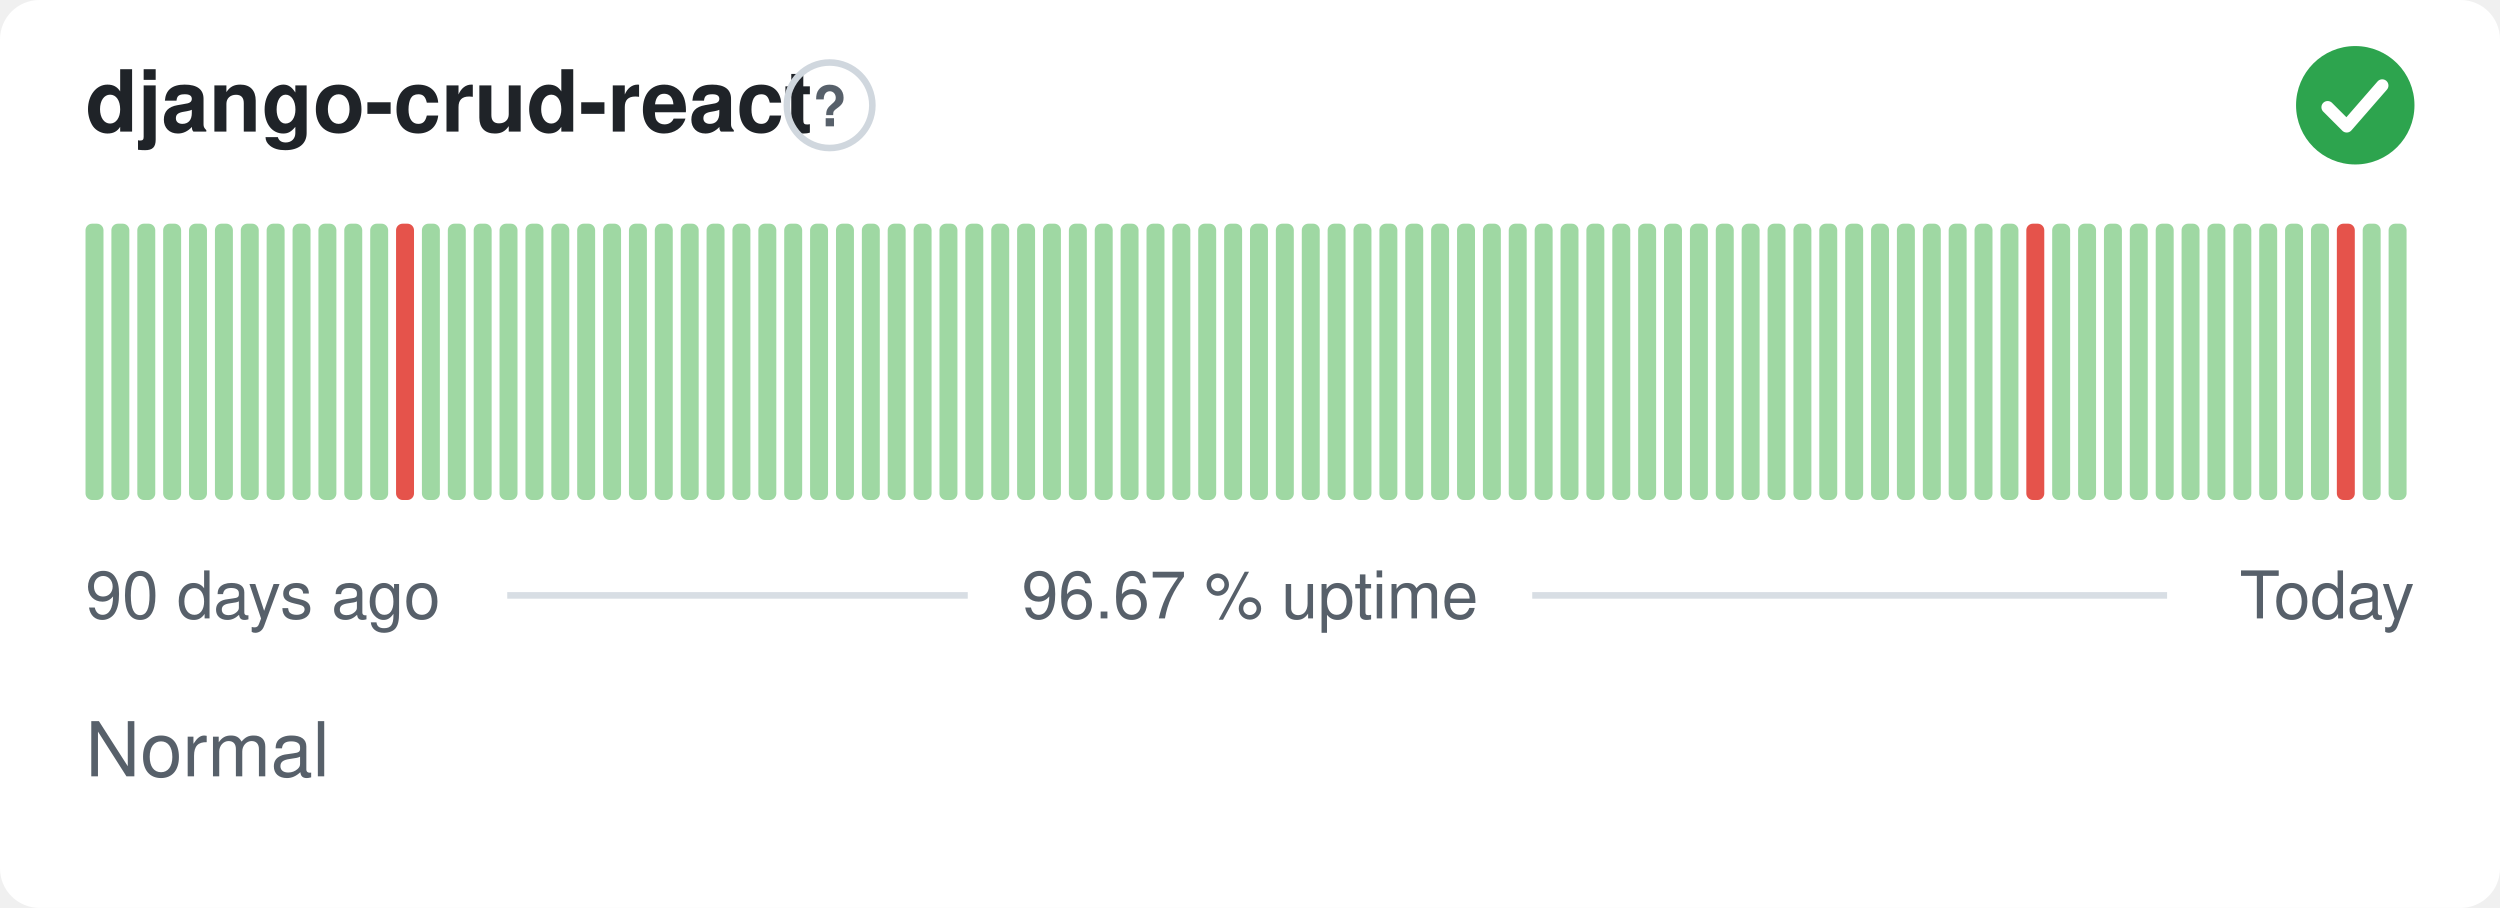
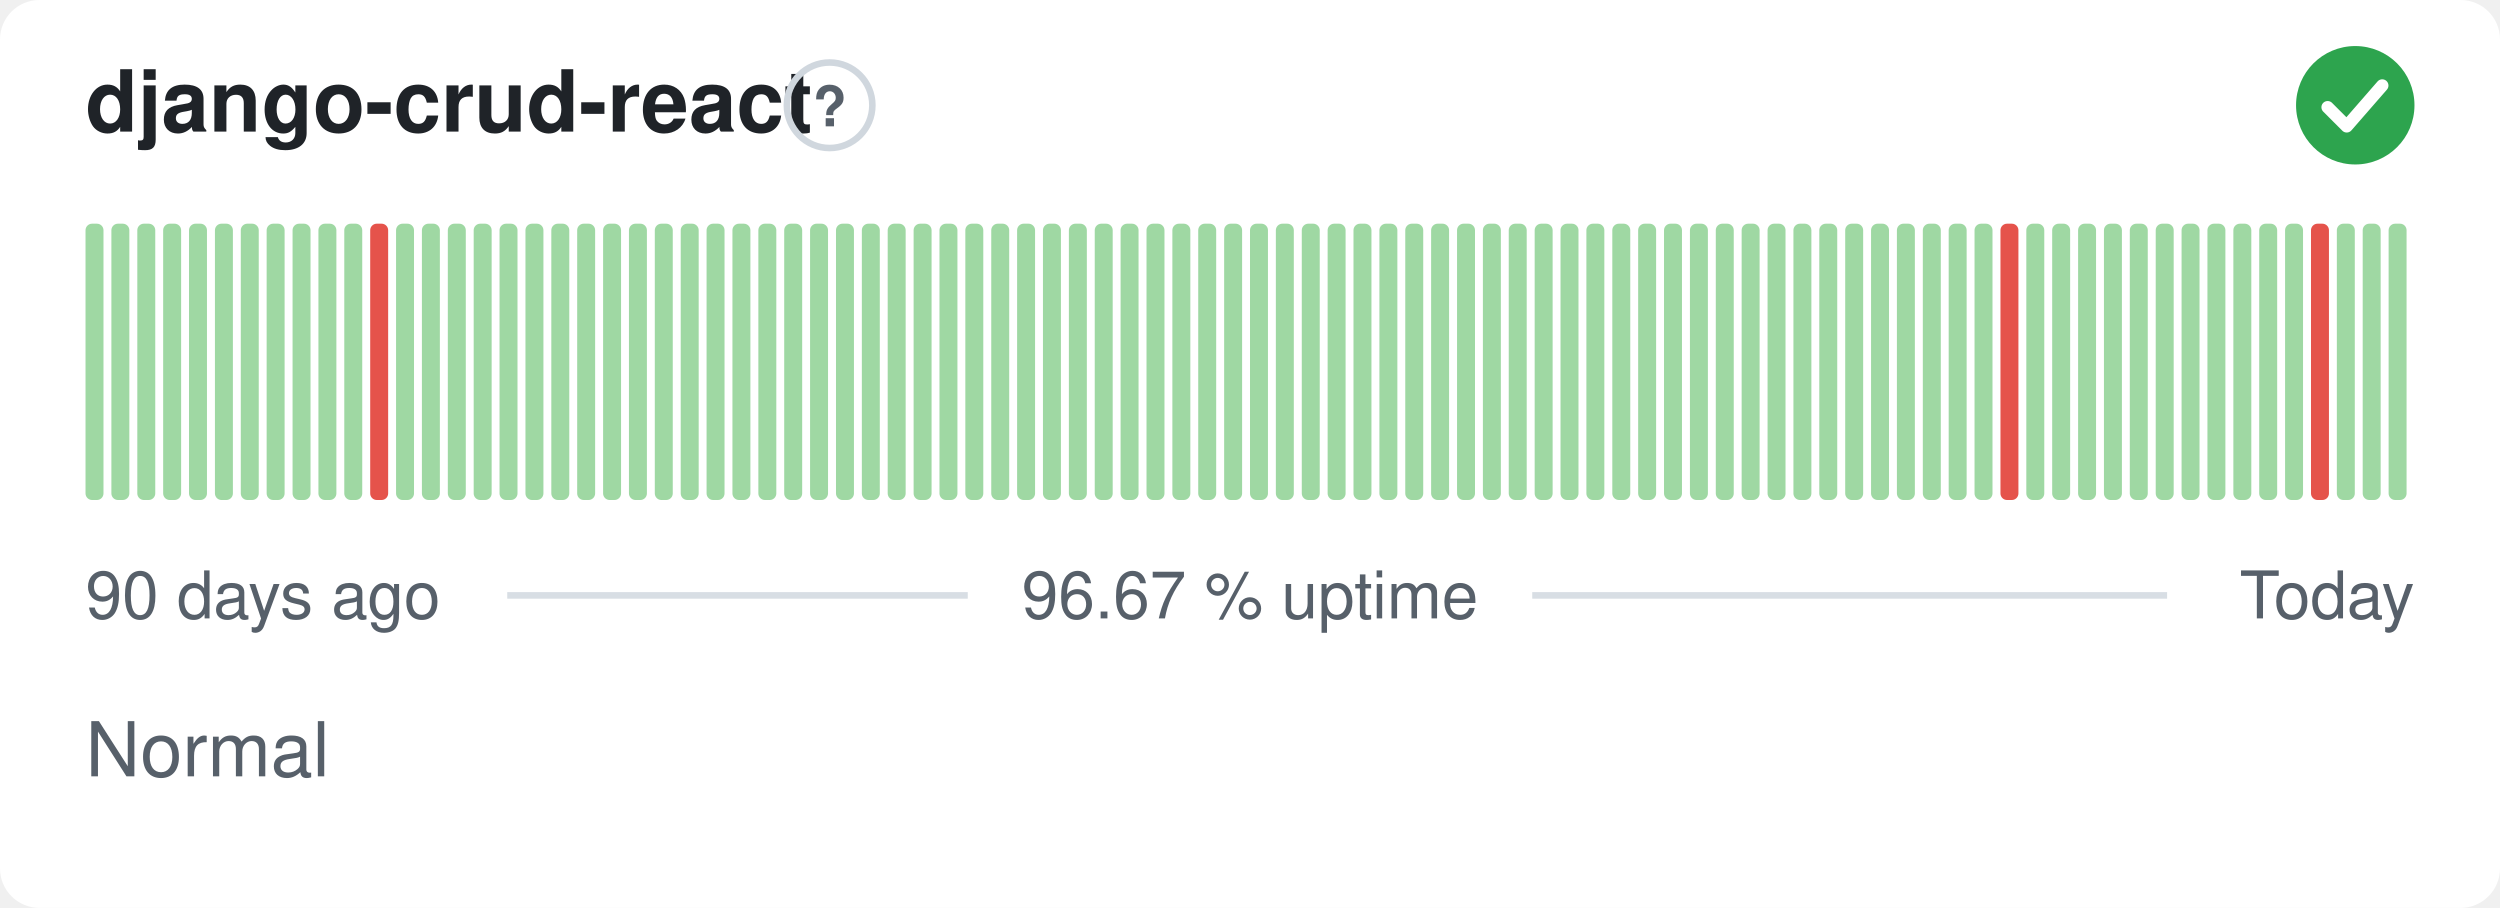
<svg xmlns="http://www.w3.org/2000/svg" width="380" height="138" viewBox="0 0 380 138" role="img" aria-label="django-crud-react: Normal, 96.67 % uptime over the last 90 days" font-family="-apple-system,BlinkMacSystemFont,'Segoe UI',Helvetica,Arial,sans-serif">
  <style>
    @media (prefers-color-scheme: dark) {
      .bg { fill: #0d1117 }
      .title { fill: #e6edf3 }
      .muted { fill: #8b949e }
      .hint { stroke: #30363d }
      .rule { stroke: #30363d }
      .nodata { fill: #21262d }
    }
  </style>
  <rect class="bg" width="380" height="138" rx="6" fill="#ffffff" />
  <text class="title" x="13" y="20" font-size="13" font-weight="600" fill="#1f2328">django-crud-react</text>
  <circle class="hint" cx="126.1" cy="16" r="6.5" fill="none" stroke="#d0d7de" stroke-width="1" />
  <text class="muted" x="126.1" y="19.2" text-anchor="middle" font-size="8.5" font-weight="700" fill="#57606a">?</text>
  <circle cx="358" cy="16" r="9" fill="#2da44e" />
  <path d="M353.80 16.30l2.90 2.90 5.40 -6.20" fill="none" stroke="#fff" stroke-width="1.89" stroke-linecap="round" stroke-linejoin="round" />
  <rect x="13.00" y="34.00" width="2.73" height="42.00" rx="1" fill="#9fd8a3" />
  <rect x="16.93" y="34.00" width="2.73" height="42.00" rx="1" fill="#9fd8a3" />
  <rect x="20.87" y="34.00" width="2.73" height="42.00" rx="1" fill="#9fd8a3" />
  <rect x="24.80" y="34.00" width="2.73" height="42.00" rx="1" fill="#9fd8a3" />
  <rect x="28.73" y="34.00" width="2.73" height="42.00" rx="1" fill="#9fd8a3" />
  <rect x="32.67" y="34.00" width="2.73" height="42.00" rx="1" fill="#9fd8a3" />
  <rect x="36.60" y="34.00" width="2.73" height="42.00" rx="1" fill="#9fd8a3" />
  <rect x="40.53" y="34.00" width="2.73" height="42.00" rx="1" fill="#9fd8a3" />
  <rect x="44.47" y="34.00" width="2.73" height="42.00" rx="1" fill="#9fd8a3" />
  <rect x="48.40" y="34.00" width="2.73" height="42.00" rx="1" fill="#9fd8a3" />
  <rect x="52.33" y="34.00" width="2.73" height="42.00" rx="1" fill="#9fd8a3" />
-   <rect x="56.27" y="34.00" width="2.73" height="42.00" rx="1" fill="#9fd8a3" />
-   <rect x="60.20" y="34.00" width="2.73" height="42.00" rx="1" fill="#e5534b" />
+   <rect x="56.27" y="34.00" width="2.73" height="42.00" rx="1" fill="#e5534b" />
+   <rect x="60.20" y="34.00" width="2.73" height="42.00" rx="1" fill="#9fd8a3" />
  <rect x="64.13" y="34.00" width="2.73" height="42.00" rx="1" fill="#9fd8a3" />
  <rect x="68.07" y="34.00" width="2.73" height="42.00" rx="1" fill="#9fd8a3" />
  <rect x="72.00" y="34.00" width="2.73" height="42.00" rx="1" fill="#9fd8a3" />
  <rect x="75.93" y="34.00" width="2.73" height="42.00" rx="1" fill="#9fd8a3" />
  <rect x="79.87" y="34.00" width="2.73" height="42.00" rx="1" fill="#9fd8a3" />
  <rect x="83.80" y="34.00" width="2.73" height="42.00" rx="1" fill="#9fd8a3" />
  <rect x="87.73" y="34.00" width="2.73" height="42.00" rx="1" fill="#9fd8a3" />
  <rect x="91.67" y="34.00" width="2.73" height="42.00" rx="1" fill="#9fd8a3" />
  <rect x="95.60" y="34.00" width="2.73" height="42.00" rx="1" fill="#9fd8a3" />
  <rect x="99.53" y="34.00" width="2.73" height="42.00" rx="1" fill="#9fd8a3" />
  <rect x="103.47" y="34.00" width="2.73" height="42.00" rx="1" fill="#9fd8a3" />
  <rect x="107.40" y="34.00" width="2.73" height="42.00" rx="1" fill="#9fd8a3" />
  <rect x="111.33" y="34.00" width="2.73" height="42.00" rx="1" fill="#9fd8a3" />
  <rect x="115.27" y="34.00" width="2.73" height="42.00" rx="1" fill="#9fd8a3" />
  <rect x="119.20" y="34.00" width="2.73" height="42.00" rx="1" fill="#9fd8a3" />
  <rect x="123.13" y="34.00" width="2.73" height="42.00" rx="1" fill="#9fd8a3" />
  <rect x="127.07" y="34.00" width="2.73" height="42.00" rx="1" fill="#9fd8a3" />
  <rect x="131.00" y="34.00" width="2.73" height="42.00" rx="1" fill="#9fd8a3" />
  <rect x="134.93" y="34.00" width="2.73" height="42.00" rx="1" fill="#9fd8a3" />
  <rect x="138.87" y="34.00" width="2.73" height="42.00" rx="1" fill="#9fd8a3" />
  <rect x="142.80" y="34.00" width="2.73" height="42.00" rx="1" fill="#9fd8a3" />
  <rect x="146.73" y="34.00" width="2.73" height="42.00" rx="1" fill="#9fd8a3" />
  <rect x="150.67" y="34.00" width="2.73" height="42.00" rx="1" fill="#9fd8a3" />
  <rect x="154.60" y="34.00" width="2.73" height="42.00" rx="1" fill="#9fd8a3" />
  <rect x="158.53" y="34.00" width="2.73" height="42.00" rx="1" fill="#9fd8a3" />
  <rect x="162.47" y="34.00" width="2.73" height="42.00" rx="1" fill="#9fd8a3" />
  <rect x="166.40" y="34.00" width="2.73" height="42.00" rx="1" fill="#9fd8a3" />
  <rect x="170.33" y="34.00" width="2.73" height="42.00" rx="1" fill="#9fd8a3" />
  <rect x="174.27" y="34.00" width="2.73" height="42.00" rx="1" fill="#9fd8a3" />
  <rect x="178.20" y="34.00" width="2.73" height="42.00" rx="1" fill="#9fd8a3" />
  <rect x="182.13" y="34.00" width="2.73" height="42.00" rx="1" fill="#9fd8a3" />
  <rect x="186.07" y="34.00" width="2.73" height="42.00" rx="1" fill="#9fd8a3" />
  <rect x="190.00" y="34.00" width="2.73" height="42.00" rx="1" fill="#9fd8a3" />
  <rect x="193.93" y="34.00" width="2.73" height="42.00" rx="1" fill="#9fd8a3" />
  <rect x="197.87" y="34.00" width="2.73" height="42.00" rx="1" fill="#9fd8a3" />
  <rect x="201.80" y="34.00" width="2.73" height="42.00" rx="1" fill="#9fd8a3" />
  <rect x="205.73" y="34.00" width="2.73" height="42.00" rx="1" fill="#9fd8a3" />
  <rect x="209.67" y="34.00" width="2.73" height="42.00" rx="1" fill="#9fd8a3" />
  <rect x="213.60" y="34.00" width="2.73" height="42.00" rx="1" fill="#9fd8a3" />
  <rect x="217.53" y="34.00" width="2.73" height="42.00" rx="1" fill="#9fd8a3" />
  <rect x="221.47" y="34.00" width="2.73" height="42.00" rx="1" fill="#9fd8a3" />
  <rect x="225.40" y="34.00" width="2.73" height="42.00" rx="1" fill="#9fd8a3" />
  <rect x="229.33" y="34.00" width="2.73" height="42.00" rx="1" fill="#9fd8a3" />
  <rect x="233.27" y="34.00" width="2.73" height="42.00" rx="1" fill="#9fd8a3" />
  <rect x="237.20" y="34.00" width="2.73" height="42.00" rx="1" fill="#9fd8a3" />
  <rect x="241.13" y="34.00" width="2.73" height="42.00" rx="1" fill="#9fd8a3" />
  <rect x="245.07" y="34.00" width="2.73" height="42.00" rx="1" fill="#9fd8a3" />
  <rect x="249.00" y="34.00" width="2.73" height="42.00" rx="1" fill="#9fd8a3" />
  <rect x="252.93" y="34.00" width="2.73" height="42.00" rx="1" fill="#9fd8a3" />
  <rect x="256.87" y="34.00" width="2.73" height="42.00" rx="1" fill="#9fd8a3" />
  <rect x="260.80" y="34.00" width="2.73" height="42.00" rx="1" fill="#9fd8a3" />
  <rect x="264.73" y="34.00" width="2.73" height="42.00" rx="1" fill="#9fd8a3" />
  <rect x="268.67" y="34.00" width="2.73" height="42.00" rx="1" fill="#9fd8a3" />
  <rect x="272.60" y="34.00" width="2.73" height="42.00" rx="1" fill="#9fd8a3" />
  <rect x="276.53" y="34.00" width="2.73" height="42.00" rx="1" fill="#9fd8a3" />
  <rect x="280.47" y="34.00" width="2.73" height="42.00" rx="1" fill="#9fd8a3" />
  <rect x="284.40" y="34.00" width="2.73" height="42.00" rx="1" fill="#9fd8a3" />
  <rect x="288.33" y="34.00" width="2.73" height="42.00" rx="1" fill="#9fd8a3" />
  <rect x="292.27" y="34.00" width="2.73" height="42.00" rx="1" fill="#9fd8a3" />
  <rect x="296.20" y="34.00" width="2.73" height="42.00" rx="1" fill="#9fd8a3" />
  <rect x="300.13" y="34.00" width="2.73" height="42.00" rx="1" fill="#9fd8a3" />
-   <rect x="304.07" y="34.00" width="2.73" height="42.00" rx="1" fill="#9fd8a3" />
-   <rect x="308.00" y="34.00" width="2.73" height="42.00" rx="1" fill="#e5534b" />
+   <rect x="304.07" y="34.00" width="2.73" height="42.00" rx="1" fill="#e5534b" />
+   <rect x="308.00" y="34.00" width="2.73" height="42.00" rx="1" fill="#9fd8a3" />
  <rect x="311.93" y="34.00" width="2.73" height="42.00" rx="1" fill="#9fd8a3" />
  <rect x="315.87" y="34.00" width="2.73" height="42.00" rx="1" fill="#9fd8a3" />
  <rect x="319.80" y="34.00" width="2.73" height="42.00" rx="1" fill="#9fd8a3" />
  <rect x="323.73" y="34.00" width="2.73" height="42.00" rx="1" fill="#9fd8a3" />
  <rect x="327.67" y="34.00" width="2.73" height="42.00" rx="1" fill="#9fd8a3" />
  <rect x="331.60" y="34.00" width="2.73" height="42.00" rx="1" fill="#9fd8a3" />
  <rect x="335.53" y="34.00" width="2.73" height="42.00" rx="1" fill="#9fd8a3" />
  <rect x="339.47" y="34.00" width="2.73" height="42.00" rx="1" fill="#9fd8a3" />
  <rect x="343.40" y="34.00" width="2.73" height="42.00" rx="1" fill="#9fd8a3" />
  <rect x="347.33" y="34.00" width="2.73" height="42.00" rx="1" fill="#9fd8a3" />
-   <rect x="351.27" y="34.00" width="2.73" height="42.00" rx="1" fill="#9fd8a3" />
-   <rect x="355.20" y="34.00" width="2.73" height="42.00" rx="1" fill="#e5534b" />
+   <rect x="351.27" y="34.00" width="2.73" height="42.00" rx="1" fill="#e5534b" />
+   <rect x="355.20" y="34.00" width="2.73" height="42.00" rx="1" fill="#9fd8a3" />
  <rect x="359.13" y="34.00" width="2.73" height="42.00" rx="1" fill="#9fd8a3" />
  <rect x="363.07" y="34.00" width="2.73" height="42.00" rx="1" fill="#9fd8a3" />
  <text class="muted" x="13" y="94" font-size="10" fill="#57606a">90 days ago</text>
  <text class="muted" x="190" y="94" text-anchor="middle" font-size="10" fill="#57606a">96.67 % uptime</text>
  <text class="muted" x="367" y="94" text-anchor="end" font-size="10" fill="#57606a">Today</text>
  <line class="rule" x1="77.1" y1="90.5" x2="147.1" y2="90.5" stroke="#d8dee4" stroke-width="1" />
  <line class="rule" x1="232.9" y1="90.5" x2="329.4" y2="90.5" stroke="#d8dee4" stroke-width="1" />
  <text class="muted" x="13" y="118" font-size="11.5" fill="#57606a">Normal</text>
</svg>
